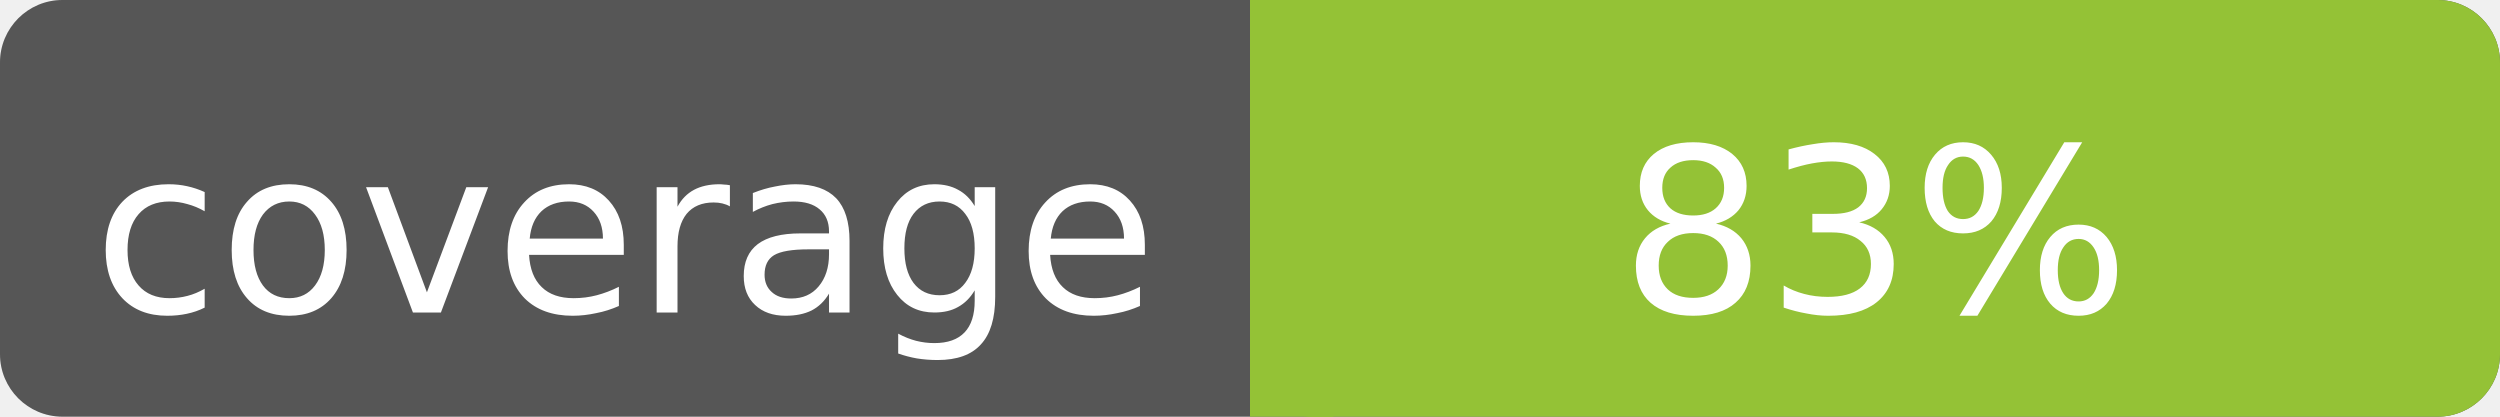
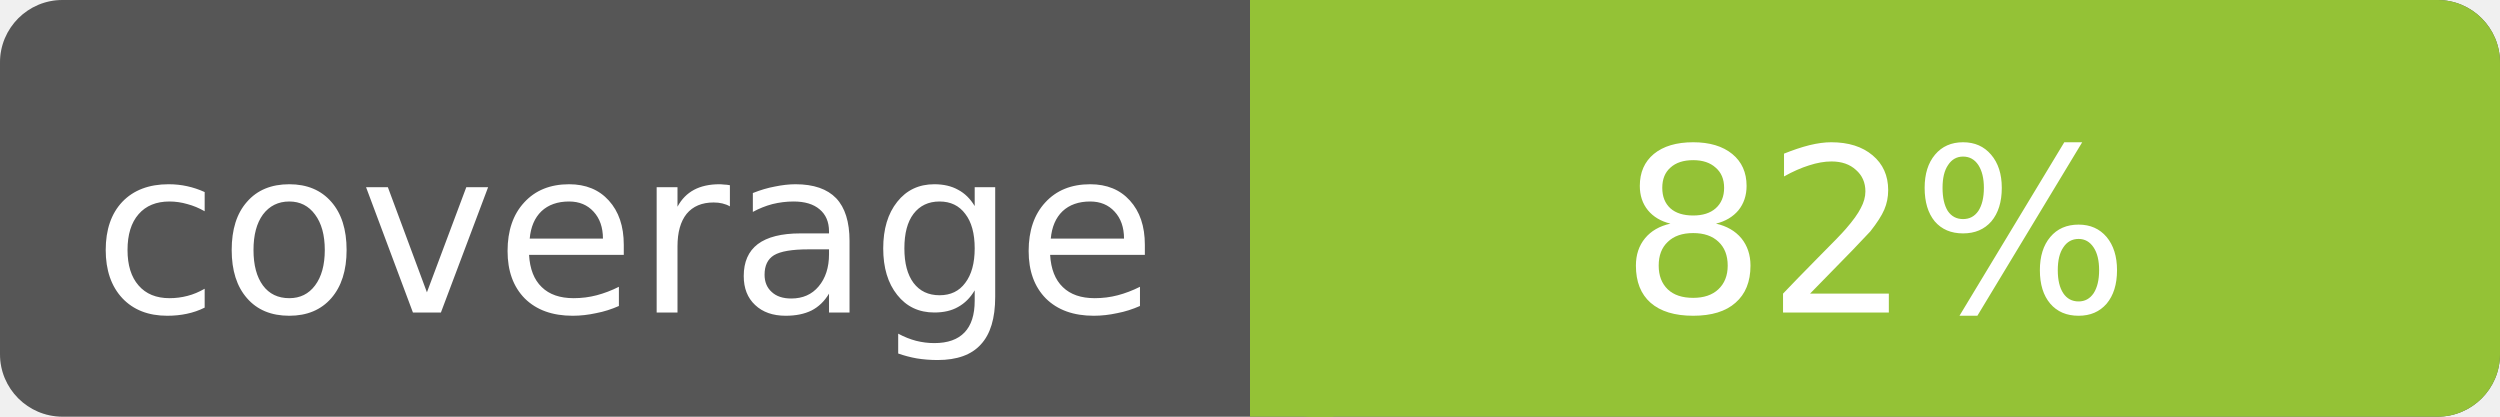
<svg xmlns="http://www.w3.org/2000/svg" width="120" height="20">
  <linearGradient id="a" x2="0" y2="100%%">
    <stop offset="0" stop-color="#bbb" stop-opacity=".1" />
    <stop offset="1" stop-opacity=".1" />
  </linearGradient>
  <rect rx="3" width="120" height="20" fill="#555" />
  <rect rx="3" x="60" width="60" height="20" fill="yellowgreen" />
  <path fill="yellowgreen" d="M60 0h4v20h-4z" />
  <rect rx="3" width="120" height="20" fill="url(#a)" />
  <g fill="#fff" text-anchor="middle" font-family="Verdana,Geneva,DejaVu Sans,sans-serif" font-size="11">
    <text x="30" y="15">coverage</text>
-     <text x="90" y="15">83%</text>
+     <text x="90" y="15">82%</text>
  </g>
</svg>
